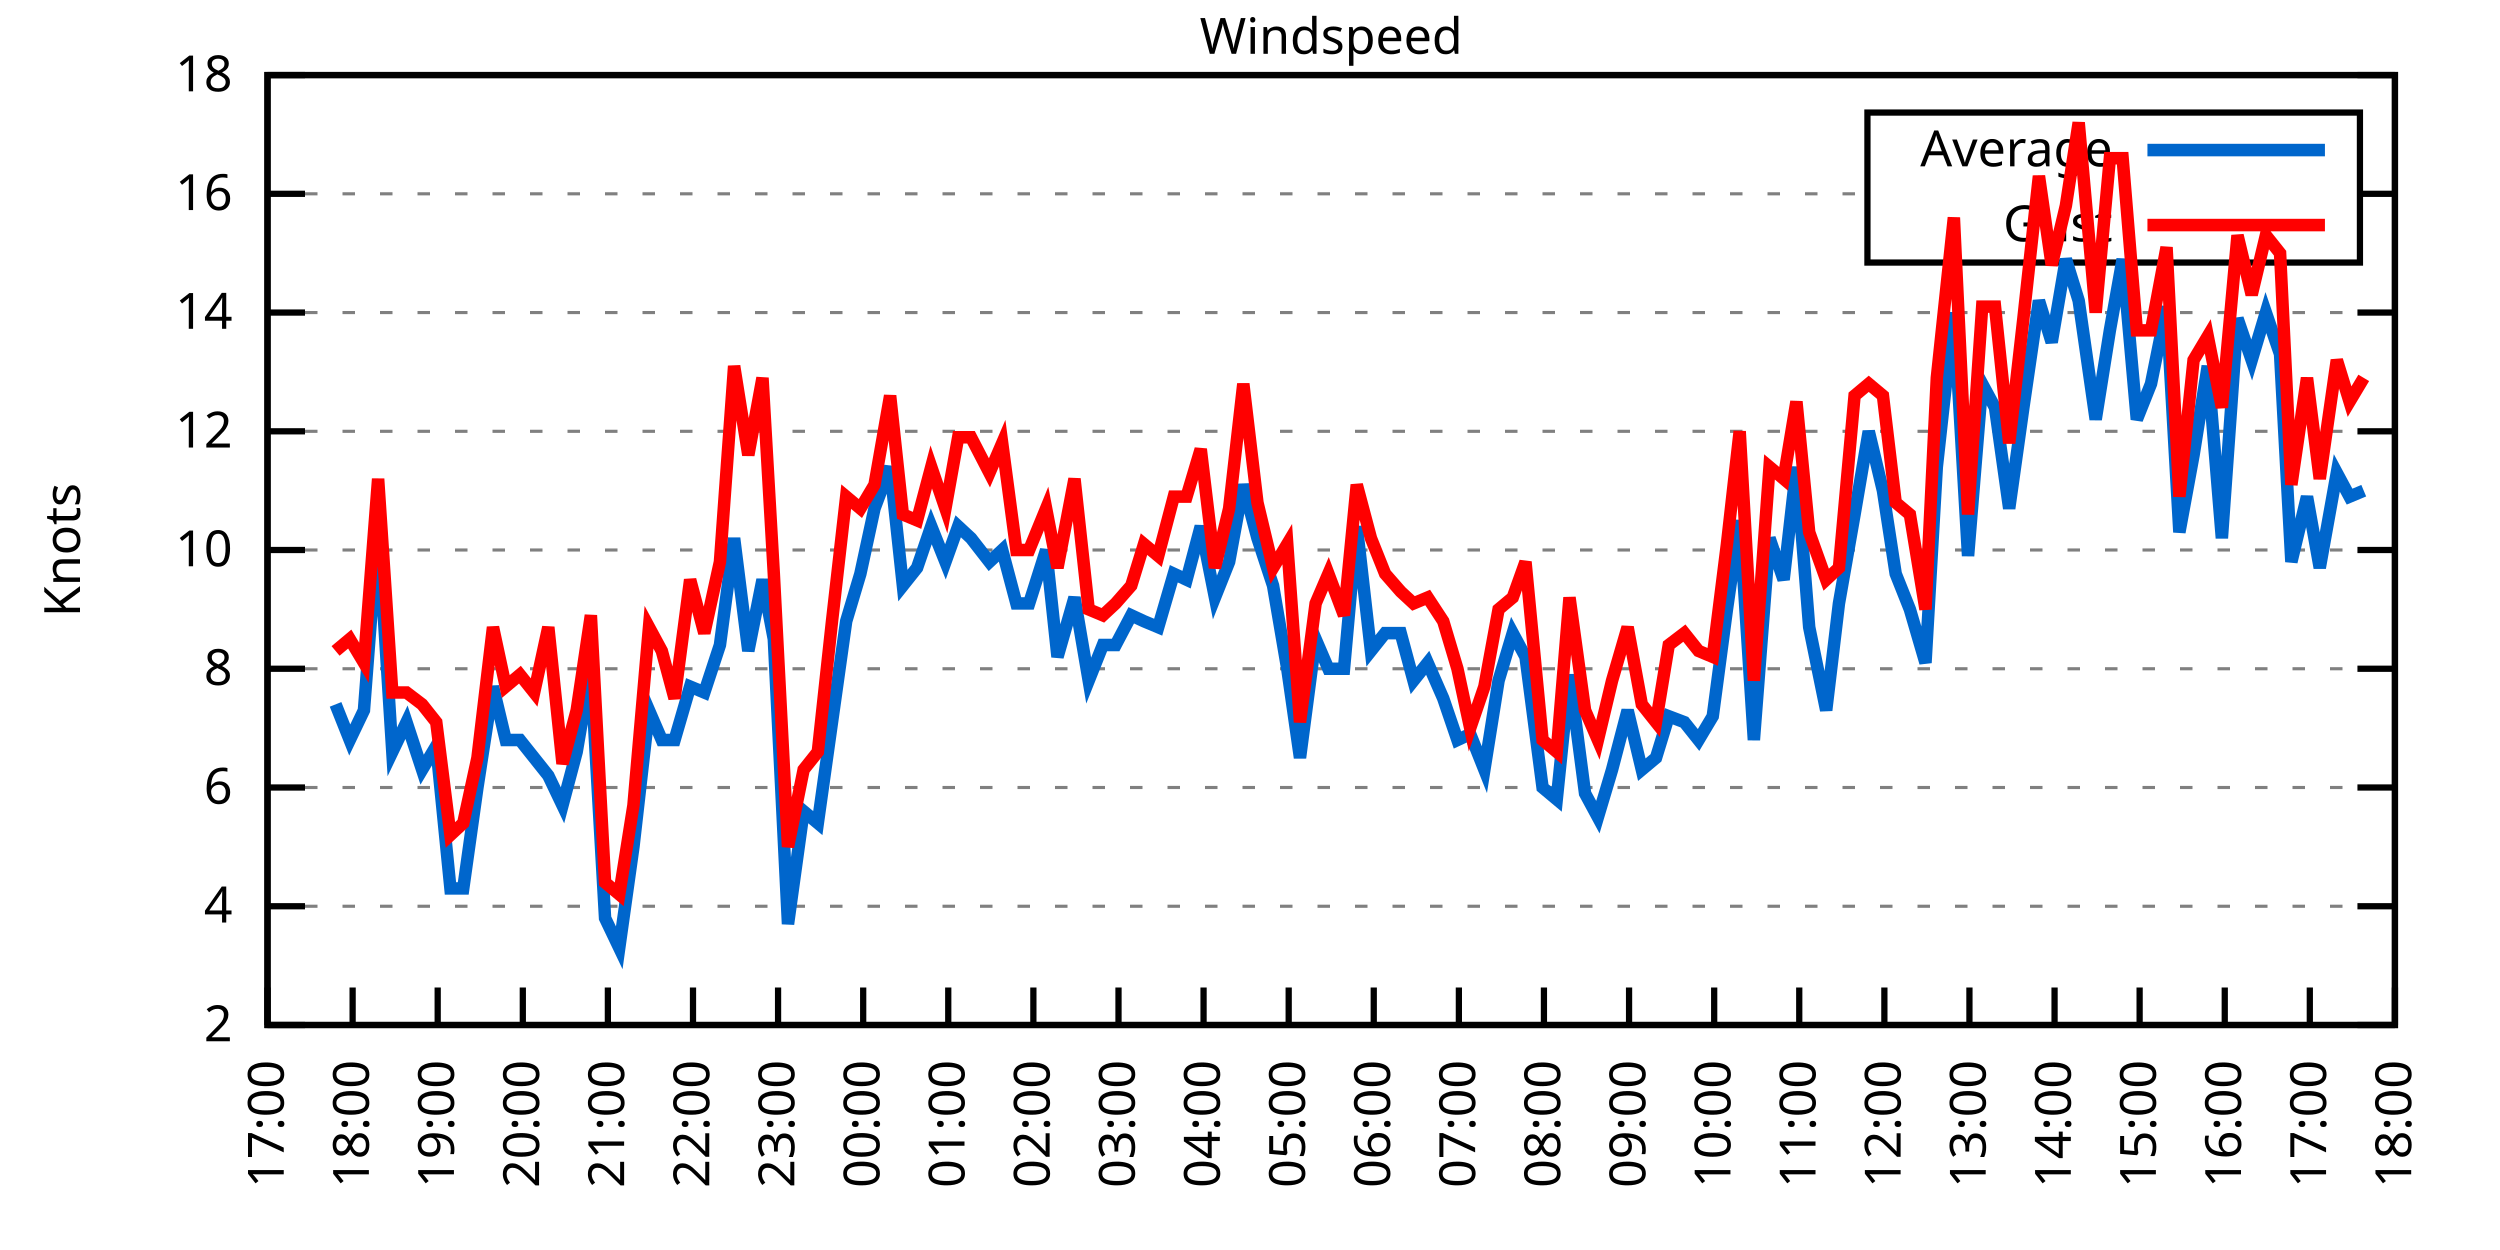
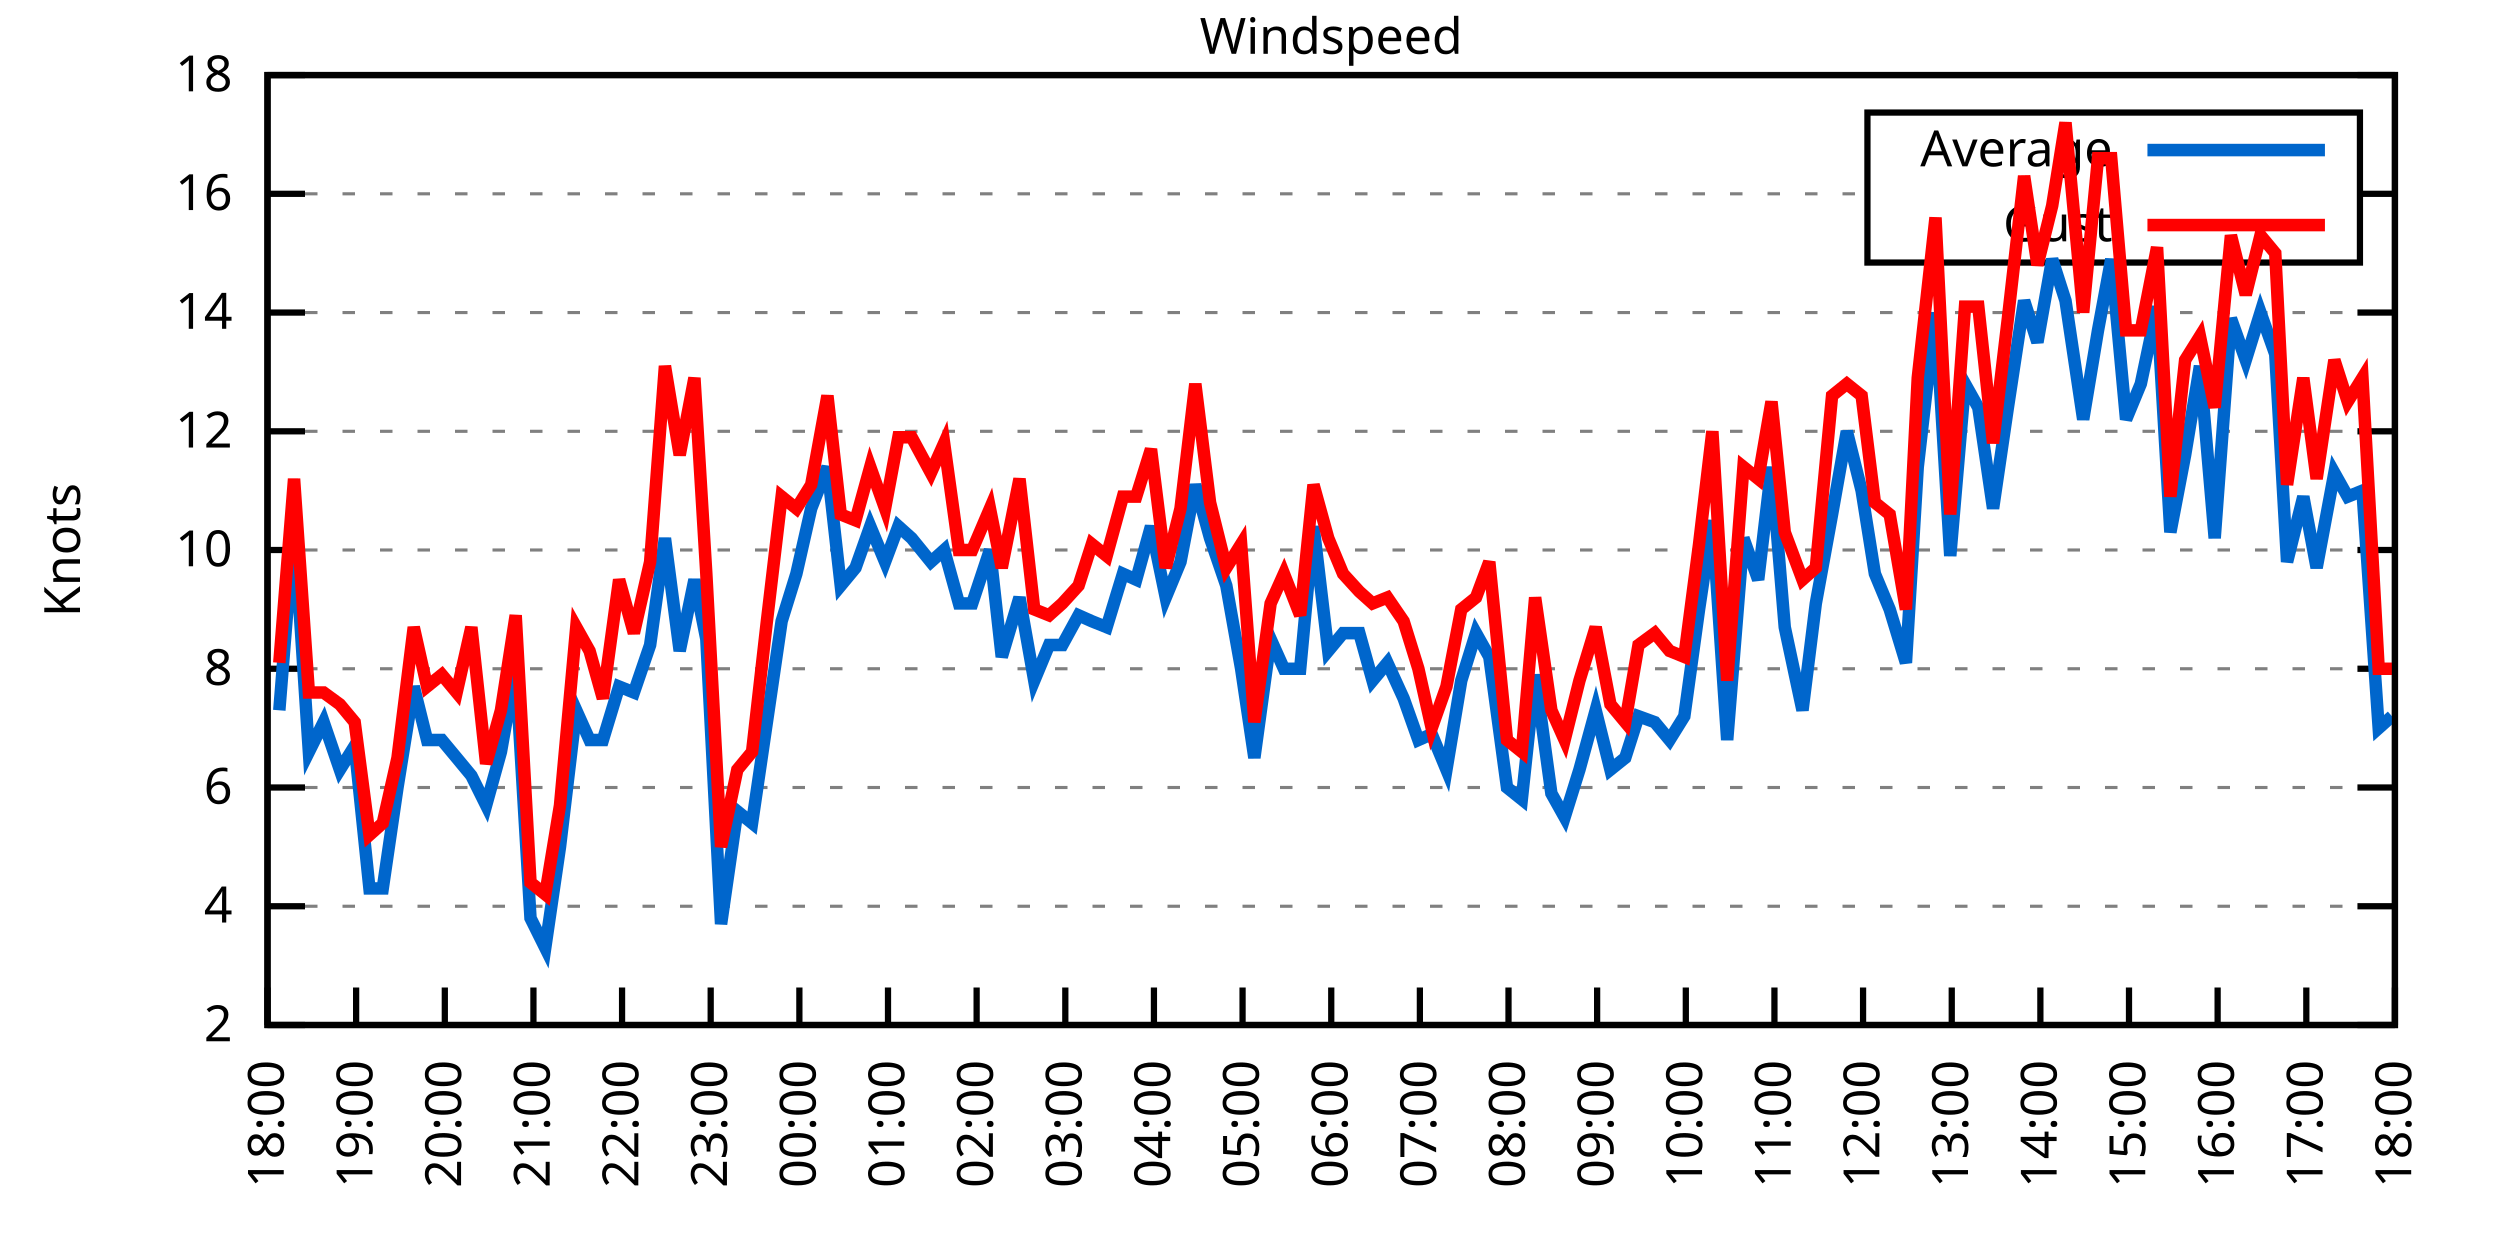
<svg xmlns="http://www.w3.org/2000/svg" xmlns:xlink="http://www.w3.org/1999/xlink" width="400" height="200" viewBox="0 0 400 200">
  <g id="gnuplot_canvas">
    <rect x="0" y="0" width="400" height="200" fill="none" />
    <defs>
      <circle id="gpDot" r="0.5" stroke-width="0.5" stroke="currentColor" />
      <path id="gpPt0" stroke-width="0.333" stroke="currentColor" d="M-1,0 h2 M0,-1 v2" />
      <path id="gpPt1" stroke-width="0.333" stroke="currentColor" d="M-1,-1 L1,1 M1,-1 L-1,1" />
      <path id="gpPt2" stroke-width="0.333" stroke="currentColor" d="M-1,0 L1,0 M0,-1 L0,1 M-1,-1 L1,1 M-1,1 L1,-1" />
      <rect id="gpPt3" stroke-width="0.333" stroke="currentColor" x="-1" y="-1" width="2" height="2" />
      <rect id="gpPt4" stroke-width="0.333" stroke="currentColor" fill="currentColor" x="-1" y="-1" width="2" height="2" />
      <circle id="gpPt5" stroke-width="0.333" stroke="currentColor" cx="0" cy="0" r="1" />
      <use xlink:href="#gpPt5" id="gpPt6" fill="currentColor" stroke="none" />
      <path id="gpPt7" stroke-width="0.333" stroke="currentColor" d="M0,-1.33 L-1.33,0.67 L1.33,0.67 z" />
      <use xlink:href="#gpPt7" id="gpPt8" fill="currentColor" stroke="none" />
      <use xlink:href="#gpPt7" id="gpPt9" stroke="currentColor" transform="rotate(180)" />
      <use xlink:href="#gpPt9" id="gpPt10" fill="currentColor" stroke="none" />
      <use xlink:href="#gpPt3" id="gpPt11" stroke="currentColor" transform="rotate(45)" />
      <use xlink:href="#gpPt11" id="gpPt12" fill="currentColor" stroke="none" />
      <path id="gpPt13" stroke-width="0.333" stroke="currentColor" d="M0,1.330 L1.265,0.411 L0.782,-1.067 L-0.782,-1.076 L-1.265,0.411 z" />
      <use xlink:href="#gpPt13" id="gpPt14" fill="currentColor" stroke="none" />
      <filter id="textbox" filterUnits="objectBoundingBox" x="0" y="0" height="1" width="1">
        <feFlood flood-color="white" flood-opacity="1" result="bgnd" />
        <feComposite in="SourceGraphic" in2="bgnd" operator="atop" />
      </filter>
      <filter id="greybox" filterUnits="objectBoundingBox" x="0" y="0" height="1" width="1">
        <feFlood flood-color="lightgrey" flood-opacity="1" result="grey" />
        <feComposite in="SourceGraphic" in2="grey" operator="atop" />
      </filter>
    </defs>
    <g fill="none" color="white" stroke="currentColor" stroke-width="1.00" stroke-linecap="butt" stroke-linejoin="miter">
</g>
    <g fill="none" color="black" stroke="currentColor" stroke-width="1.00" stroke-linecap="butt" stroke-linejoin="miter">
      <g stroke="none" shape-rendering="crispEdges">
        <polygon fill="rgb(255, 255, 255)" points="42.80,164.00 383.18,164.00 383.18,12.02 42.80,12.02 " />
      </g>
    </g>
    <g fill="none" color="black" stroke="currentColor" stroke-width="1.00" stroke-linecap="butt" stroke-linejoin="miter">
</g>
    <g fill="none" color="black" stroke="black" stroke-width="0.50" stroke-linecap="butt" stroke-linejoin="miter">
</g>
    <g fill="none" color="gray" stroke="currentColor" stroke-width="0.50" stroke-linecap="butt" stroke-linejoin="miter">
      <path stroke="gray" stroke-dasharray="2,4" class="gridline" d="M42.80,164.00 L383.19,164.00  " />
    </g>
    <g fill="none" color="gray" stroke="gray" stroke-width="1.00" stroke-linecap="butt" stroke-linejoin="miter">
</g>
    <g fill="none" color="black" stroke="currentColor" stroke-width="1.00" stroke-linecap="butt" stroke-linejoin="miter">
      <path stroke="black" d="M42.80,164.00 L48.80,164.00 M383.19,164.00 L377.19,164.00  " />
      <g transform="translate(37.20,166.60)" stroke="none" fill="black" font-family="Sans" font-size="8.00" text-anchor="end">
        <text>
          <tspan font-family="Sans"> 2</tspan>
        </text>
      </g>
    </g>
    <g fill="none" color="black" stroke="currentColor" stroke-width="1.00" stroke-linecap="butt" stroke-linejoin="miter">
</g>
    <g fill="none" color="black" stroke="black" stroke-width="0.50" stroke-linecap="butt" stroke-linejoin="miter">
</g>
    <g fill="none" color="gray" stroke="currentColor" stroke-width="0.50" stroke-linecap="butt" stroke-linejoin="miter">
      <path stroke="gray" stroke-dasharray="2,4" class="gridline" d="M42.80,145.00 L383.19,145.00  " />
    </g>
    <g fill="none" color="gray" stroke="gray" stroke-width="1.00" stroke-linecap="butt" stroke-linejoin="miter">
</g>
    <g fill="none" color="black" stroke="currentColor" stroke-width="1.00" stroke-linecap="butt" stroke-linejoin="miter">
      <path stroke="black" d="M42.80,145.00 L48.80,145.00 M383.19,145.00 L377.19,145.00  " />
      <g transform="translate(37.20,147.60)" stroke="none" fill="black" font-family="Sans" font-size="8.00" text-anchor="end">
        <text>
          <tspan font-family="Sans"> 4</tspan>
        </text>
      </g>
    </g>
    <g fill="none" color="black" stroke="currentColor" stroke-width="1.00" stroke-linecap="butt" stroke-linejoin="miter">
</g>
    <g fill="none" color="black" stroke="black" stroke-width="0.50" stroke-linecap="butt" stroke-linejoin="miter">
</g>
    <g fill="none" color="gray" stroke="currentColor" stroke-width="0.50" stroke-linecap="butt" stroke-linejoin="miter">
      <path stroke="gray" stroke-dasharray="2,4" class="gridline" d="M42.80,126.00 L383.19,126.00  " />
    </g>
    <g fill="none" color="gray" stroke="gray" stroke-width="1.00" stroke-linecap="butt" stroke-linejoin="miter">
</g>
    <g fill="none" color="black" stroke="currentColor" stroke-width="1.00" stroke-linecap="butt" stroke-linejoin="miter">
      <path stroke="black" d="M42.80,126.00 L48.80,126.00 M383.19,126.00 L377.19,126.00  " />
      <g transform="translate(37.20,128.60)" stroke="none" fill="black" font-family="Sans" font-size="8.00" text-anchor="end">
        <text>
          <tspan font-family="Sans"> 6</tspan>
        </text>
      </g>
    </g>
    <g fill="none" color="black" stroke="currentColor" stroke-width="1.00" stroke-linecap="butt" stroke-linejoin="miter">
</g>
    <g fill="none" color="black" stroke="black" stroke-width="0.50" stroke-linecap="butt" stroke-linejoin="miter">
</g>
    <g fill="none" color="gray" stroke="currentColor" stroke-width="0.50" stroke-linecap="butt" stroke-linejoin="miter">
      <path stroke="gray" stroke-dasharray="2,4" class="gridline" d="M42.80,107.00 L383.19,107.00  " />
    </g>
    <g fill="none" color="gray" stroke="gray" stroke-width="1.00" stroke-linecap="butt" stroke-linejoin="miter">
</g>
    <g fill="none" color="black" stroke="currentColor" stroke-width="1.00" stroke-linecap="butt" stroke-linejoin="miter">
      <path stroke="black" d="M42.80,107.00 L48.80,107.00 M383.19,107.00 L377.19,107.00  " />
      <g transform="translate(37.20,109.60)" stroke="none" fill="black" font-family="Sans" font-size="8.00" text-anchor="end">
        <text>
          <tspan font-family="Sans"> 8</tspan>
        </text>
      </g>
    </g>
    <g fill="none" color="black" stroke="currentColor" stroke-width="1.00" stroke-linecap="butt" stroke-linejoin="miter">
</g>
    <g fill="none" color="black" stroke="black" stroke-width="0.50" stroke-linecap="butt" stroke-linejoin="miter">
</g>
    <g fill="none" color="gray" stroke="currentColor" stroke-width="0.50" stroke-linecap="butt" stroke-linejoin="miter">
      <path stroke="gray" stroke-dasharray="2,4" class="gridline" d="M42.80,88.00 L383.19,88.00  " />
    </g>
    <g fill="none" color="gray" stroke="gray" stroke-width="1.00" stroke-linecap="butt" stroke-linejoin="miter">
</g>
    <g fill="none" color="black" stroke="currentColor" stroke-width="1.00" stroke-linecap="butt" stroke-linejoin="miter">
      <path stroke="black" d="M42.80,88.00 L48.80,88.00 M383.19,88.00 L377.19,88.00  " />
      <g transform="translate(37.20,90.60)" stroke="none" fill="black" font-family="Sans" font-size="8.00" text-anchor="end">
        <text>
          <tspan font-family="Sans"> 10</tspan>
        </text>
      </g>
    </g>
    <g fill="none" color="black" stroke="currentColor" stroke-width="1.00" stroke-linecap="butt" stroke-linejoin="miter">
</g>
    <g fill="none" color="black" stroke="black" stroke-width="0.50" stroke-linecap="butt" stroke-linejoin="miter">
</g>
    <g fill="none" color="gray" stroke="currentColor" stroke-width="0.50" stroke-linecap="butt" stroke-linejoin="miter">
      <path stroke="gray" stroke-dasharray="2,4" class="gridline" d="M42.80,69.01 L383.19,69.01  " />
    </g>
    <g fill="none" color="gray" stroke="gray" stroke-width="1.00" stroke-linecap="butt" stroke-linejoin="miter">
</g>
    <g fill="none" color="black" stroke="currentColor" stroke-width="1.00" stroke-linecap="butt" stroke-linejoin="miter">
      <path stroke="black" d="M42.80,69.01 L48.80,69.01 M383.19,69.01 L377.19,69.01  " />
      <g transform="translate(37.20,71.61)" stroke="none" fill="black" font-family="Sans" font-size="8.00" text-anchor="end">
        <text>
          <tspan font-family="Sans"> 12</tspan>
        </text>
      </g>
    </g>
    <g fill="none" color="black" stroke="currentColor" stroke-width="1.00" stroke-linecap="butt" stroke-linejoin="miter">
</g>
    <g fill="none" color="black" stroke="black" stroke-width="0.50" stroke-linecap="butt" stroke-linejoin="miter">
</g>
    <g fill="none" color="gray" stroke="currentColor" stroke-width="0.50" stroke-linecap="butt" stroke-linejoin="miter">
      <path stroke="gray" stroke-dasharray="2,4" class="gridline" d="M42.80,50.01 L383.19,50.01  " />
    </g>
    <g fill="none" color="gray" stroke="gray" stroke-width="1.00" stroke-linecap="butt" stroke-linejoin="miter">
</g>
    <g fill="none" color="black" stroke="currentColor" stroke-width="1.00" stroke-linecap="butt" stroke-linejoin="miter">
      <path stroke="black" d="M42.80,50.01 L48.80,50.01 M383.19,50.01 L377.19,50.01  " />
      <g transform="translate(37.20,52.61)" stroke="none" fill="black" font-family="Sans" font-size="8.00" text-anchor="end">
        <text>
          <tspan font-family="Sans"> 14</tspan>
        </text>
      </g>
    </g>
    <g fill="none" color="black" stroke="currentColor" stroke-width="1.00" stroke-linecap="butt" stroke-linejoin="miter">
</g>
    <g fill="none" color="black" stroke="black" stroke-width="0.50" stroke-linecap="butt" stroke-linejoin="miter">
</g>
    <g fill="none" color="gray" stroke="currentColor" stroke-width="0.50" stroke-linecap="butt" stroke-linejoin="miter">
      <path stroke="gray" stroke-dasharray="2,4" class="gridline" d="M42.80,31.01 L298.79,31.01 M377.59,31.01 L383.19,31.01  " />
    </g>
    <g fill="none" color="gray" stroke="gray" stroke-width="1.00" stroke-linecap="butt" stroke-linejoin="miter">
</g>
    <g fill="none" color="black" stroke="currentColor" stroke-width="1.00" stroke-linecap="butt" stroke-linejoin="miter">
      <path stroke="black" d="M42.80,31.01 L48.80,31.01 M383.19,31.01 L377.19,31.01  " />
      <g transform="translate(37.20,33.61)" stroke="none" fill="black" font-family="Sans" font-size="8.00" text-anchor="end">
        <text>
          <tspan font-family="Sans"> 16</tspan>
        </text>
      </g>
    </g>
    <g fill="none" color="black" stroke="currentColor" stroke-width="1.00" stroke-linecap="butt" stroke-linejoin="miter">
</g>
    <g fill="none" color="black" stroke="black" stroke-width="0.50" stroke-linecap="butt" stroke-linejoin="miter">
</g>
    <g fill="none" color="gray" stroke="currentColor" stroke-width="0.50" stroke-linecap="butt" stroke-linejoin="miter">
      <path stroke="gray" stroke-dasharray="2,4" class="gridline" d="M42.80,12.01 L383.19,12.01  " />
    </g>
    <g fill="none" color="gray" stroke="gray" stroke-width="1.00" stroke-linecap="butt" stroke-linejoin="miter">
</g>
    <g fill="none" color="black" stroke="currentColor" stroke-width="1.00" stroke-linecap="butt" stroke-linejoin="miter">
      <path stroke="black" d="M42.80,12.01 L48.80,12.01 M383.19,12.01 L377.19,12.01  " />
      <g transform="translate(37.20,14.61)" stroke="none" fill="black" font-family="Sans" font-size="8.00" text-anchor="end">
        <text>
          <tspan font-family="Sans"> 18</tspan>
        </text>
      </g>
    </g>
    <g fill="none" color="black" stroke="currentColor" stroke-width="1.00" stroke-linecap="butt" stroke-linejoin="miter">
      <path stroke="black" d="M42.80,164.00 L42.80,158.00  " />
      <g transform="translate(45.40,169.60) rotate(270.00)" stroke="none" fill="black" font-family="Sans" font-size="8.00" text-anchor="end">
        <text>
-           <tspan font-family="Sans">17:00</tspan>
-         </text>
-       </g>
-     </g>
-     <g fill="none" color="black" stroke="currentColor" stroke-width="1.00" stroke-linecap="butt" stroke-linejoin="miter">
-       <path stroke="black" d="M56.42,164.00 L56.42,158.00  " />
-       <g transform="translate(59.02,169.60) rotate(270.00)" stroke="none" fill="black" font-family="Sans" font-size="8.00" text-anchor="end">
-         <text>
          <tspan font-family="Sans">18:00</tspan>
        </text>
      </g>
    </g>
    <g fill="none" color="black" stroke="currentColor" stroke-width="1.00" stroke-linecap="butt" stroke-linejoin="miter">
-       <path stroke="black" d="M70.03,164.00 L70.03,158.00  " />
-       <g transform="translate(72.63,169.60) rotate(270.00)" stroke="none" fill="black" font-family="Sans" font-size="8.00" text-anchor="end">
+       <path stroke="black" d="M56.98,164.00 L56.98,158.00  " />
+       <g transform="translate(59.58,169.60) rotate(270.00)" stroke="none" fill="black" font-family="Sans" font-size="8.00" text-anchor="end">
        <text>
          <tspan font-family="Sans">19:00</tspan>
        </text>
      </g>
    </g>
    <g fill="none" color="black" stroke="currentColor" stroke-width="1.00" stroke-linecap="butt" stroke-linejoin="miter">
-       <path stroke="black" d="M83.65,164.00 L83.65,158.00  " />
-       <g transform="translate(86.25,169.60) rotate(270.00)" stroke="none" fill="black" font-family="Sans" font-size="8.00" text-anchor="end">
+       <path stroke="black" d="M71.17,164.00 L71.17,158.00  " />
+       <g transform="translate(73.77,169.60) rotate(270.00)" stroke="none" fill="black" font-family="Sans" font-size="8.00" text-anchor="end">
        <text>
          <tspan font-family="Sans">20:00</tspan>
        </text>
      </g>
    </g>
    <g fill="none" color="black" stroke="currentColor" stroke-width="1.00" stroke-linecap="butt" stroke-linejoin="miter">
-       <path stroke="black" d="M97.26,164.00 L97.26,158.00  " />
-       <g transform="translate(99.86,169.60) rotate(270.00)" stroke="none" fill="black" font-family="Sans" font-size="8.00" text-anchor="end">
+       <path stroke="black" d="M85.35,164.00 L85.35,158.00  " />
+       <g transform="translate(87.95,169.60) rotate(270.00)" stroke="none" fill="black" font-family="Sans" font-size="8.00" text-anchor="end">
        <text>
          <tspan font-family="Sans">21:00</tspan>
        </text>
      </g>
    </g>
    <g fill="none" color="black" stroke="currentColor" stroke-width="1.00" stroke-linecap="butt" stroke-linejoin="miter">
-       <path stroke="black" d="M110.88,164.00 L110.88,158.00  " />
-       <g transform="translate(113.48,169.60) rotate(270.00)" stroke="none" fill="black" font-family="Sans" font-size="8.00" text-anchor="end">
+       <path stroke="black" d="M99.53,164.00 L99.53,158.00  " />
+       <g transform="translate(102.13,169.60) rotate(270.00)" stroke="none" fill="black" font-family="Sans" font-size="8.00" text-anchor="end">
        <text>
          <tspan font-family="Sans">22:00</tspan>
        </text>
      </g>
    </g>
    <g fill="none" color="black" stroke="currentColor" stroke-width="1.00" stroke-linecap="butt" stroke-linejoin="miter">
-       <path stroke="black" d="M124.49,164.00 L124.49,158.00  " />
-       <g transform="translate(127.09,169.60) rotate(270.00)" stroke="none" fill="black" font-family="Sans" font-size="8.00" text-anchor="end">
+       <path stroke="black" d="M113.71,164.00 L113.71,158.00  " />
+       <g transform="translate(116.31,169.60) rotate(270.00)" stroke="none" fill="black" font-family="Sans" font-size="8.00" text-anchor="end">
        <text>
          <tspan font-family="Sans">23:00</tspan>
        </text>
      </g>
    </g>
    <g fill="none" color="black" stroke="currentColor" stroke-width="1.00" stroke-linecap="butt" stroke-linejoin="miter">
-       <path stroke="black" d="M138.11,164.00 L138.11,158.00  " />
-       <g transform="translate(140.71,169.60) rotate(270.00)" stroke="none" fill="black" font-family="Sans" font-size="8.00" text-anchor="end">
+       <path stroke="black" d="M127.90,164.00 L127.90,158.00  " />
+       <g transform="translate(130.50,169.60) rotate(270.00)" stroke="none" fill="black" font-family="Sans" font-size="8.00" text-anchor="end">
        <text>
          <tspan font-family="Sans">00:00</tspan>
        </text>
      </g>
    </g>
    <g fill="none" color="black" stroke="currentColor" stroke-width="1.00" stroke-linecap="butt" stroke-linejoin="miter">
-       <path stroke="black" d="M151.72,164.00 L151.72,158.00  " />
-       <g transform="translate(154.32,169.60) rotate(270.00)" stroke="none" fill="black" font-family="Sans" font-size="8.00" text-anchor="end">
+       <path stroke="black" d="M142.08,164.00 L142.08,158.00  " />
+       <g transform="translate(144.68,169.60) rotate(270.00)" stroke="none" fill="black" font-family="Sans" font-size="8.00" text-anchor="end">
        <text>
          <tspan font-family="Sans">01:00</tspan>
        </text>
      </g>
    </g>
    <g fill="none" color="black" stroke="currentColor" stroke-width="1.00" stroke-linecap="butt" stroke-linejoin="miter">
-       <path stroke="black" d="M165.34,164.00 L165.34,158.00  " />
-       <g transform="translate(167.94,169.60) rotate(270.00)" stroke="none" fill="black" font-family="Sans" font-size="8.00" text-anchor="end">
+       <path stroke="black" d="M156.26,164.00 L156.26,158.00  " />
+       <g transform="translate(158.86,169.60) rotate(270.00)" stroke="none" fill="black" font-family="Sans" font-size="8.00" text-anchor="end">
        <text>
          <tspan font-family="Sans">02:00</tspan>
        </text>
      </g>
    </g>
    <g fill="none" color="black" stroke="currentColor" stroke-width="1.00" stroke-linecap="butt" stroke-linejoin="miter">
-       <path stroke="black" d="M178.96,164.00 L178.96,158.00  " />
-       <g transform="translate(181.56,169.60) rotate(270.00)" stroke="none" fill="black" font-family="Sans" font-size="8.00" text-anchor="end">
+       <path stroke="black" d="M170.45,164.00 L170.45,158.00  " />
+       <g transform="translate(173.05,169.60) rotate(270.00)" stroke="none" fill="black" font-family="Sans" font-size="8.00" text-anchor="end">
        <text>
          <tspan font-family="Sans">03:00</tspan>
        </text>
      </g>
    </g>
    <g fill="none" color="black" stroke="currentColor" stroke-width="1.00" stroke-linecap="butt" stroke-linejoin="miter">
-       <path stroke="black" d="M192.57,164.00 L192.57,158.00  " />
-       <g transform="translate(195.17,169.60) rotate(270.00)" stroke="none" fill="black" font-family="Sans" font-size="8.00" text-anchor="end">
+       <path stroke="black" d="M184.63,164.00 L184.63,158.00  " />
+       <g transform="translate(187.23,169.60) rotate(270.00)" stroke="none" fill="black" font-family="Sans" font-size="8.00" text-anchor="end">
        <text>
          <tspan font-family="Sans">04:00</tspan>
        </text>
      </g>
    </g>
    <g fill="none" color="black" stroke="currentColor" stroke-width="1.00" stroke-linecap="butt" stroke-linejoin="miter">
-       <path stroke="black" d="M206.19,164.00 L206.19,158.00  " />
-       <g transform="translate(208.79,169.60) rotate(270.00)" stroke="none" fill="black" font-family="Sans" font-size="8.00" text-anchor="end">
+       <path stroke="black" d="M198.81,164.00 L198.81,158.00  " />
+       <g transform="translate(201.41,169.60) rotate(270.00)" stroke="none" fill="black" font-family="Sans" font-size="8.00" text-anchor="end">
        <text>
          <tspan font-family="Sans">05:00</tspan>
        </text>
      </g>
    </g>
    <g fill="none" color="black" stroke="currentColor" stroke-width="1.00" stroke-linecap="butt" stroke-linejoin="miter">
-       <path stroke="black" d="M219.80,164.00 L219.80,158.00  " />
-       <g transform="translate(222.40,169.60) rotate(270.00)" stroke="none" fill="black" font-family="Sans" font-size="8.00" text-anchor="end">
+       <path stroke="black" d="M213.00,164.00 L213.00,158.00  " />
+       <g transform="translate(215.60,169.60) rotate(270.00)" stroke="none" fill="black" font-family="Sans" font-size="8.00" text-anchor="end">
        <text>
          <tspan font-family="Sans">06:00</tspan>
        </text>
      </g>
    </g>
    <g fill="none" color="black" stroke="currentColor" stroke-width="1.00" stroke-linecap="butt" stroke-linejoin="miter">
-       <path stroke="black" d="M233.42,164.00 L233.42,158.00  " />
-       <g transform="translate(236.02,169.60) rotate(270.00)" stroke="none" fill="black" font-family="Sans" font-size="8.00" text-anchor="end">
+       <path stroke="black" d="M227.18,164.00 L227.18,158.00  " />
+       <g transform="translate(229.78,169.60) rotate(270.00)" stroke="none" fill="black" font-family="Sans" font-size="8.00" text-anchor="end">
        <text>
          <tspan font-family="Sans">07:00</tspan>
        </text>
      </g>
    </g>
    <g fill="none" color="black" stroke="currentColor" stroke-width="1.00" stroke-linecap="butt" stroke-linejoin="miter">
-       <path stroke="black" d="M247.03,164.00 L247.03,158.00  " />
-       <g transform="translate(249.63,169.60) rotate(270.00)" stroke="none" fill="black" font-family="Sans" font-size="8.00" text-anchor="end">
+       <path stroke="black" d="M241.36,164.00 L241.36,158.00  " />
+       <g transform="translate(243.96,169.60) rotate(270.00)" stroke="none" fill="black" font-family="Sans" font-size="8.00" text-anchor="end">
        <text>
          <tspan font-family="Sans">08:00</tspan>
        </text>
      </g>
    </g>
    <g fill="none" color="black" stroke="currentColor" stroke-width="1.00" stroke-linecap="butt" stroke-linejoin="miter">
-       <path stroke="black" d="M260.65,164.00 L260.65,158.00  " />
-       <g transform="translate(263.25,169.60) rotate(270.00)" stroke="none" fill="black" font-family="Sans" font-size="8.00" text-anchor="end">
+       <path stroke="black" d="M255.54,164.00 L255.54,158.00  " />
+       <g transform="translate(258.14,169.60) rotate(270.00)" stroke="none" fill="black" font-family="Sans" font-size="8.00" text-anchor="end">
        <text>
          <tspan font-family="Sans">09:00</tspan>
        </text>
      </g>
    </g>
    <g fill="none" color="black" stroke="currentColor" stroke-width="1.00" stroke-linecap="butt" stroke-linejoin="miter">
-       <path stroke="black" d="M274.27,164.00 L274.27,158.00  " />
-       <g transform="translate(276.87,169.60) rotate(270.00)" stroke="none" fill="black" font-family="Sans" font-size="8.00" text-anchor="end">
+       <path stroke="black" d="M269.73,164.00 L269.73,158.00  " />
+       <g transform="translate(272.33,169.60) rotate(270.00)" stroke="none" fill="black" font-family="Sans" font-size="8.00" text-anchor="end">
        <text>
          <tspan font-family="Sans">10:00</tspan>
        </text>
      </g>
    </g>
    <g fill="none" color="black" stroke="currentColor" stroke-width="1.00" stroke-linecap="butt" stroke-linejoin="miter">
-       <path stroke="black" d="M287.88,164.00 L287.88,158.00  " />
-       <g transform="translate(290.48,169.60) rotate(270.00)" stroke="none" fill="black" font-family="Sans" font-size="8.00" text-anchor="end">
+       <path stroke="black" d="M283.91,164.00 L283.91,158.00  " />
+       <g transform="translate(286.51,169.60) rotate(270.00)" stroke="none" fill="black" font-family="Sans" font-size="8.00" text-anchor="end">
        <text>
          <tspan font-family="Sans">11:00</tspan>
        </text>
      </g>
    </g>
    <g fill="none" color="black" stroke="currentColor" stroke-width="1.00" stroke-linecap="butt" stroke-linejoin="miter">
-       <path stroke="black" d="M301.50,164.00 L301.50,158.00  " />
-       <g transform="translate(304.10,169.60) rotate(270.00)" stroke="none" fill="black" font-family="Sans" font-size="8.00" text-anchor="end">
+       <path stroke="black" d="M298.09,164.00 L298.09,158.00  " />
+       <g transform="translate(300.69,169.60) rotate(270.00)" stroke="none" fill="black" font-family="Sans" font-size="8.00" text-anchor="end">
        <text>
          <tspan font-family="Sans">12:00</tspan>
        </text>
      </g>
    </g>
    <g fill="none" color="black" stroke="currentColor" stroke-width="1.00" stroke-linecap="butt" stroke-linejoin="miter">
-       <path stroke="black" d="M315.11,164.00 L315.11,158.00  " />
-       <g transform="translate(317.71,169.60) rotate(270.00)" stroke="none" fill="black" font-family="Sans" font-size="8.00" text-anchor="end">
+       <path stroke="black" d="M312.28,164.00 L312.28,158.00  " />
+       <g transform="translate(314.88,169.60) rotate(270.00)" stroke="none" fill="black" font-family="Sans" font-size="8.00" text-anchor="end">
        <text>
          <tspan font-family="Sans">13:00</tspan>
        </text>
      </g>
    </g>
    <g fill="none" color="black" stroke="currentColor" stroke-width="1.00" stroke-linecap="butt" stroke-linejoin="miter">
-       <path stroke="black" d="M328.73,164.00 L328.73,158.00  " />
-       <g transform="translate(331.33,169.60) rotate(270.00)" stroke="none" fill="black" font-family="Sans" font-size="8.00" text-anchor="end">
+       <path stroke="black" d="M326.46,164.00 L326.46,158.00  " />
+       <g transform="translate(329.06,169.60) rotate(270.00)" stroke="none" fill="black" font-family="Sans" font-size="8.00" text-anchor="end">
        <text>
          <tspan font-family="Sans">14:00</tspan>
        </text>
      </g>
    </g>
    <g fill="none" color="black" stroke="currentColor" stroke-width="1.00" stroke-linecap="butt" stroke-linejoin="miter">
-       <path stroke="black" d="M342.34,164.00 L342.34,158.00  " />
-       <g transform="translate(344.94,169.60) rotate(270.00)" stroke="none" fill="black" font-family="Sans" font-size="8.00" text-anchor="end">
+       <path stroke="black" d="M340.64,164.00 L340.64,158.00  " />
+       <g transform="translate(343.24,169.60) rotate(270.00)" stroke="none" fill="black" font-family="Sans" font-size="8.00" text-anchor="end">
        <text>
          <tspan font-family="Sans">15:00</tspan>
        </text>
      </g>
    </g>
    <g fill="none" color="black" stroke="currentColor" stroke-width="1.00" stroke-linecap="butt" stroke-linejoin="miter">
-       <path stroke="black" d="M355.96,164.00 L355.96,158.00  " />
-       <g transform="translate(358.56,169.60) rotate(270.00)" stroke="none" fill="black" font-family="Sans" font-size="8.00" text-anchor="end">
+       <path stroke="black" d="M354.82,164.00 L354.82,158.00  " />
+       <g transform="translate(357.42,169.60) rotate(270.00)" stroke="none" fill="black" font-family="Sans" font-size="8.00" text-anchor="end">
        <text>
          <tspan font-family="Sans">16:00</tspan>
        </text>
      </g>
    </g>
    <g fill="none" color="black" stroke="currentColor" stroke-width="1.00" stroke-linecap="butt" stroke-linejoin="miter">
-       <path stroke="black" d="M369.57,164.00 L369.57,158.00  " />
-       <g transform="translate(372.17,169.60) rotate(270.00)" stroke="none" fill="black" font-family="Sans" font-size="8.00" text-anchor="end">
+       <path stroke="black" d="M369.01,164.00 L369.01,158.00  " />
+       <g transform="translate(371.61,169.60) rotate(270.00)" stroke="none" fill="black" font-family="Sans" font-size="8.00" text-anchor="end">
        <text>
          <tspan font-family="Sans">17:00</tspan>
        </text>
      </g>
    </g>
    <g fill="none" color="black" stroke="currentColor" stroke-width="1.00" stroke-linecap="butt" stroke-linejoin="miter">
      <path stroke="black" d="M383.19,164.00 L383.19,158.00  " />
      <g transform="translate(385.79,169.60) rotate(270.00)" stroke="none" fill="black" font-family="Sans" font-size="8.00" text-anchor="end">
        <text>
          <tspan font-family="Sans">18:00</tspan>
        </text>
      </g>
    </g>
    <g fill="none" color="black" stroke="currentColor" stroke-width="1.00" stroke-linecap="butt" stroke-linejoin="miter">
</g>
    <g fill="none" color="black" stroke="currentColor" stroke-width="1.00" stroke-linecap="butt" stroke-linejoin="miter">
      <path stroke="black" d="M42.80,12.01 L42.80,164.00 L383.19,164.00 L383.19,12.01 L42.80,12.01 Z  " />
    </g>
    <g fill="none" color="black" stroke="currentColor" stroke-width="1.00" stroke-linecap="butt" stroke-linejoin="miter">
</g>
    <g fill="none" color="black" stroke="currentColor" stroke-width="1.00" stroke-linecap="butt" stroke-linejoin="miter">
      <path stroke="black" d="M298.79,42.01 L298.79,18.01 L377.59,18.01 L377.59,42.01 L298.79,42.01 Z  " />
    </g>
    <g id="Windspeed_plot_1">
      <g fill="none" color="white" stroke="black" stroke-width="2.00" stroke-linecap="butt" stroke-linejoin="miter">
</g>
      <g fill="none" color="black" stroke="currentColor" stroke-width="2.00" stroke-linecap="butt" stroke-linejoin="miter">
        <g transform="translate(337.99,26.61)" stroke="none" fill="black" font-family="Sans" font-size="8.00" text-anchor="end">
          <text>
            <tspan font-family="Sans">Average</tspan>
          </text>
        </g>
      </g>
      <g fill="none" color="black" stroke="currentColor" stroke-width="2.00" stroke-linecap="butt" stroke-linejoin="miter">
-         <path stroke="rgb(  0, 102, 204)" d="M343.59,24.01 L371.99,24.01 M53.69,112.70 L55.96,118.40 L58.23,113.65 L60.50,84.21 L62.77,120.30 L65.04,115.55   L67.54,123.15 L69.80,119.35 L72.07,142.15 L74.12,142.15 L76.39,126.00 L78.88,109.85 L80.92,118.40 L83.19,118.40   L85.46,121.25 L87.73,124.10 L90.00,128.85 L92.27,120.30 L94.54,107.00 L96.81,146.90 L99.08,151.65 L101.35,135.50   L103.84,113.65 L105.89,118.40 L107.93,118.40 L110.42,109.85 L112.69,110.80 L115.19,103.20 L117.46,86.11 L119.73,104.15   L122.00,92.75 L123.81,102.25 L126.08,147.85 L128.58,129.80 L130.85,131.70 L133.12,115.55 L135.39,99.40 L137.66,91.80   L139.92,81.36 L142.42,74.71 L144.46,93.70 L146.73,90.85 L149.00,84.21 L151.27,89.90 L153.31,84.21 L155.36,86.11   L158.31,89.90 L160.35,88.00 L162.62,96.55 L164.66,96.55 L167.38,88.00 L169.20,105.10 L171.92,95.60 L174.19,108.90   L176.46,103.20 L178.50,103.20 L181.00,98.45 L183.04,99.40 L185.31,100.35 L187.81,91.80 L189.85,92.75 L192.12,84.21   L194.39,95.60 L196.66,89.90 L198.93,77.56 L201.19,86.11 L203.69,93.70 L205.96,107.00 L208.00,121.25 L210.50,102.25   L212.54,107.00 L215.04,107.00 L217.08,84.21 L219.35,104.15 L221.62,101.30 L224.11,101.30 L226.16,108.90 L228.43,106.05   L230.92,111.75 L233.19,118.40 L235.23,117.45 L237.50,123.15 L239.77,108.90 L242.04,101.30 L244.08,105.10 L246.81,126.00   L249.08,127.90 L251.12,107.95 L253.61,126.95 L255.66,130.75 L257.93,123.15 L260.42,113.65 L262.69,123.15 L264.96,121.25   L267.00,114.60 L269.50,115.55 L271.77,118.40 L274.04,114.60 L276.31,97.50 L278.35,83.26 L280.62,118.40 L283.12,86.11   L285.38,92.75 L287.43,74.71 L289.47,100.35 L292.19,113.65 L294.23,96.55 L296.73,82.31 L299.00,69.01 L301.27,78.51   L303.31,91.80 L305.58,97.50 L308.08,106.05 L309.89,74.71 L312.62,50.01 L314.89,88.95 L317.15,61.41 L319.20,65.21   L321.47,81.36 L323.74,65.21 L326.23,48.11 L328.27,54.76 L330.54,41.46 L332.59,48.11 L335.31,67.11 L337.58,52.86   L339.62,41.46 L341.89,67.11 L344.16,61.41 L346.65,49.06 L348.70,85.16 L350.97,72.81 L353.24,58.56 L355.50,86.11   L358.00,50.96 L360.27,57.61 L362.54,50.01 L364.81,56.66 L366.62,89.90 L369.12,79.46 L371.16,90.85 L373.89,75.66   L375.93,79.46 L378.20,78.51  " />
+         <path stroke="rgb(  0, 102, 204)" d="M343.59,24.01 L371.99,24.01 M44.69,113.65 L47.05,84.21 L49.42,120.30 L51.78,115.55 L54.38,123.15 L56.75,119.35   L59.11,142.15 L61.24,142.15 L63.60,126.00 L66.20,109.85 L68.33,118.40 L70.69,118.40 L73.06,121.25 L75.42,124.10   L77.78,128.85 L80.15,120.30 L82.51,107.00 L84.88,146.90 L87.24,151.65 L89.60,135.50 L92.20,113.65 L94.33,118.40   L96.46,118.40 L99.06,109.85 L101.42,110.80 L104.02,103.20 L106.39,86.11 L108.75,104.15 L111.11,92.75 L113.01,102.25   L115.37,147.85 L117.97,129.80 L120.33,131.70 L122.70,115.55 L125.06,99.40 L127.42,91.80 L129.79,81.36 L132.39,74.71   L134.52,93.70 L136.88,90.85 L139.24,84.21 L141.61,89.90 L143.74,84.21 L145.86,86.11 L148.94,89.90 L151.06,88.00   L153.43,96.55 L155.55,96.55 L158.39,88.00 L160.28,105.10 L163.12,95.60 L165.48,108.90 L167.85,103.20 L169.97,103.20   L172.57,98.45 L174.70,99.40 L177.06,100.35 L179.67,91.80 L181.79,92.75 L184.16,84.21 L186.52,95.60 L188.88,89.90   L191.25,77.56 L193.61,86.11 L196.21,93.70 L198.58,107.00 L200.70,121.25 L203.30,102.25 L205.43,107.00 L208.03,107.00   L210.16,84.21 L212.52,104.15 L214.89,101.30 L217.49,101.30 L219.61,108.90 L221.98,106.05 L224.58,111.75 L226.94,118.40   L229.07,117.45 L231.43,123.15 L233.80,108.90 L236.16,101.30 L238.29,105.10 L241.12,126.00 L243.49,127.90 L245.62,107.95   L248.22,126.95 L250.34,130.75 L252.71,123.15 L255.31,113.65 L257.67,123.15 L260.04,121.25 L262.16,114.60 L264.76,115.55   L267.13,118.40 L269.49,114.60 L271.85,97.50 L273.98,83.26 L276.35,118.40 L278.95,86.11 L281.31,92.75 L283.44,74.71   L285.56,100.35 L288.40,113.65 L290.53,96.55 L293.13,82.31 L295.49,69.01 L297.86,78.51 L299.98,91.80 L302.35,97.50   L304.95,106.05 L306.84,74.71 L309.68,50.01 L312.04,88.95 L314.40,61.41 L316.53,65.21 L318.89,81.36 L321.26,65.21   L323.86,48.11 L325.99,54.76 L328.35,41.46 L330.48,48.11 L333.31,67.11 L335.68,52.86 L337.80,41.46 L340.17,67.11   L342.53,61.41 L345.13,49.06 L347.26,85.16 L349.62,72.81 L351.99,58.56 L354.35,86.11 L356.95,50.96 L359.32,57.61   L361.68,50.01 L364.04,56.66 L365.93,89.90 L368.53,79.46 L370.66,90.85 L373.50,75.66 L375.63,79.46 L377.99,78.51   L380.59,116.50 L382.72,114.60  " />
      </g>
    </g>
    <g id="Windspeed_plot_2">
      <g fill="none" color="black" stroke="currentColor" stroke-width="2.00" stroke-linecap="butt" stroke-linejoin="miter">
        <g transform="translate(337.99,38.61)" stroke="none" fill="black" font-family="Sans" font-size="8.00" text-anchor="end">
          <text>
            <tspan font-family="Sans">Gust</tspan>
          </text>
        </g>
      </g>
      <g fill="none" color="black" stroke="currentColor" stroke-width="2.00" stroke-linecap="butt" stroke-linejoin="miter">
-         <path stroke="rgb(255,   0,   0)" d="M343.59,36.01 L371.99,36.01 M53.69,104.15 L55.96,102.25 L58.23,106.05 L60.50,76.61 L62.77,110.80 L65.04,110.80   L67.54,112.70 L69.80,115.55 L72.07,133.60 L74.12,131.70 L76.39,121.25 L78.88,100.35 L80.92,109.85 L83.19,107.95   L85.46,110.80 L87.73,100.35 L90.00,122.20 L92.27,113.65 L94.54,98.45 L96.81,141.20 L99.08,143.10 L101.35,128.85   L103.84,100.35 L105.89,104.15 L107.93,111.75 L110.42,92.75 L112.69,101.30 L115.19,89.90 L117.46,58.56 L119.73,72.81   L122.00,60.46 L123.81,91.80 L126.08,135.50 L128.58,123.15 L130.85,120.30 L133.12,99.40 L135.39,79.46 L137.66,81.36   L139.92,77.56 L142.42,63.31 L144.46,82.31 L146.73,83.26 L149.00,74.71 L151.27,81.36 L153.31,69.96 L155.36,69.96   L158.31,75.66 L160.35,70.91 L162.62,88.00 L164.66,88.00 L167.38,81.36 L169.20,90.85 L171.92,76.61 L174.19,97.50   L176.46,98.45 L178.50,96.55 L181.00,93.70 L183.04,87.06 L185.31,88.95 L187.81,79.46 L189.85,79.46 L192.12,71.86   L194.39,90.85 L196.66,81.36 L198.93,61.41 L201.19,80.41 L203.69,90.85 L205.96,87.06 L208.00,115.55 L210.50,96.55   L212.54,91.80 L215.04,98.45 L217.08,77.56 L219.35,86.11 L221.62,91.80 L224.11,94.65 L226.16,96.55 L228.43,95.60   L230.92,99.40 L233.19,107.00 L235.23,116.50 L237.50,109.85 L239.77,97.50 L242.04,95.60 L244.08,89.90 L246.81,118.40   L249.08,120.30 L251.12,95.60 L253.61,113.65 L255.66,118.40 L257.93,108.90 L260.42,100.35 L262.69,112.70 L264.96,115.55   L267.00,103.20 L269.50,101.30 L271.77,104.15 L274.04,105.10 L276.31,87.06 L278.35,69.01 L280.62,108.90 L283.12,74.71   L285.38,76.61 L287.43,64.26 L289.47,85.16 L292.19,92.75 L294.23,90.85 L296.73,63.31 L299.00,61.41 L301.27,63.31   L303.31,80.41 L305.58,82.31 L308.08,97.50 L309.89,60.46 L312.62,34.81 L314.89,82.31 L317.15,49.06 L319.20,49.06   L321.47,70.91 L323.74,50.96 L326.23,28.16 L328.27,42.41 L330.54,32.91 L332.59,19.61 L335.31,50.01 L337.58,25.31   L339.62,25.31 L341.89,52.86 L344.16,52.86 L346.65,39.56 L348.70,79.46 L350.97,57.61 L353.24,53.81 L355.50,65.21   L358.00,37.66 L360.27,47.16 L362.54,37.66 L364.81,40.51 L366.62,77.56 L369.12,60.46 L371.16,76.61 L373.89,57.61   L375.93,64.26 L378.20,60.46  " />
+         <path stroke="rgb(255,   0,   0)" d="M343.59,36.01 L371.99,36.01 M44.69,106.05 L47.05,76.61 L49.42,110.80 L51.78,110.80 L54.38,112.70 L56.75,115.55   L59.11,133.60 L61.24,131.70 L63.60,121.25 L66.20,100.35 L68.33,109.85 L70.69,107.95 L73.06,110.80 L75.42,100.35   L77.78,122.20 L80.15,113.65 L82.51,98.45 L84.88,141.20 L87.24,143.10 L89.60,128.85 L92.20,100.35 L94.33,104.15   L96.46,111.75 L99.06,92.75 L101.42,101.30 L104.02,89.90 L106.39,58.56 L108.75,72.81 L111.11,60.46 L113.01,91.80   L115.37,135.50 L117.97,123.15 L120.33,120.30 L122.70,99.40 L125.06,79.46 L127.42,81.36 L129.79,77.56 L132.39,63.31   L134.52,82.31 L136.88,83.26 L139.24,74.71 L141.61,81.36 L143.74,69.96 L145.86,69.96 L148.94,75.66 L151.06,70.91   L153.43,88.00 L155.55,88.00 L158.39,81.36 L160.28,90.85 L163.12,76.61 L165.48,97.50 L167.85,98.45 L169.97,96.55   L172.57,93.70 L174.70,87.06 L177.06,88.95 L179.67,79.46 L181.79,79.46 L184.16,71.86 L186.52,90.85 L188.88,81.36   L191.25,61.41 L193.61,80.41 L196.21,90.85 L198.58,87.06 L200.70,115.55 L203.30,96.55 L205.43,91.80 L208.03,98.45   L210.16,77.56 L212.52,86.11 L214.89,91.80 L217.49,94.65 L219.61,96.55 L221.98,95.60 L224.58,99.40 L226.94,107.00   L229.07,116.50 L231.43,109.85 L233.80,97.50 L236.16,95.60 L238.29,89.90 L241.12,118.40 L243.49,120.30 L245.62,95.60   L248.22,113.65 L250.34,118.40 L252.71,108.90 L255.31,100.35 L257.67,112.70 L260.04,115.55 L262.16,103.20 L264.76,101.30   L267.13,104.15 L269.49,105.10 L271.85,87.06 L273.98,69.01 L276.35,108.90 L278.95,74.71 L281.31,76.61 L283.44,64.26   L285.56,85.16 L288.40,92.75 L290.53,90.85 L293.13,63.31 L295.49,61.41 L297.86,63.31 L299.98,80.41 L302.35,82.31   L304.95,97.50 L306.84,60.46 L309.68,34.81 L312.04,82.31 L314.40,49.06 L316.53,49.06 L318.89,70.91 L321.26,50.96   L323.86,28.16 L325.99,42.41 L328.35,32.91 L330.48,19.61 L333.31,50.01 L335.68,25.31 L337.80,25.31 L340.17,52.86   L342.53,52.86 L345.13,39.56 L347.26,79.46 L349.62,57.61 L351.99,53.81 L354.35,65.21 L356.95,37.66 L359.32,47.16   L361.68,37.66 L364.04,40.51 L365.93,77.56 L368.53,60.46 L370.66,76.61 L373.50,57.61 L375.63,64.26 L377.99,60.46   L380.59,107.00 L382.72,107.00  " />
      </g>
    </g>
    <g fill="none" color="black" stroke="currentColor" stroke-width="2.00" stroke-linecap="butt" stroke-linejoin="miter">
</g>
    <g fill="none" color="black" stroke="black" stroke-width="1.00" stroke-linecap="butt" stroke-linejoin="miter">
</g>
    <g fill="none" color="black" stroke="currentColor" stroke-width="1.00" stroke-linecap="butt" stroke-linejoin="miter">
      <path stroke="black" d="M42.80,12.01 L42.80,164.00 L383.19,164.00 L383.19,12.01 L42.80,12.01 Z  " />
      <g transform="translate(12.80,88.01) rotate(270.00)" stroke="none" fill="black" font-family="Sans" font-size="8.00" text-anchor="middle">
        <text>
          <tspan font-family="Sans">Knots</tspan>
        </text>
      </g>
    </g>
    <g fill="none" color="black" stroke="currentColor" stroke-width="1.00" stroke-linecap="butt" stroke-linejoin="miter">
</g>
    <g fill="none" color="black" stroke="currentColor" stroke-width="1.00" stroke-linecap="butt" stroke-linejoin="miter">
      <g transform="translate(212.99,8.61)" stroke="none" fill="black" font-family="Sans" font-size="8.00" text-anchor="middle">
        <text>
          <tspan font-family="Sans">Windspeed</tspan>
        </text>
      </g>
    </g>
    <g fill="none" color="black" stroke="currentColor" stroke-width="1.00" stroke-linecap="butt" stroke-linejoin="miter">
</g>
  </g>
</svg>
